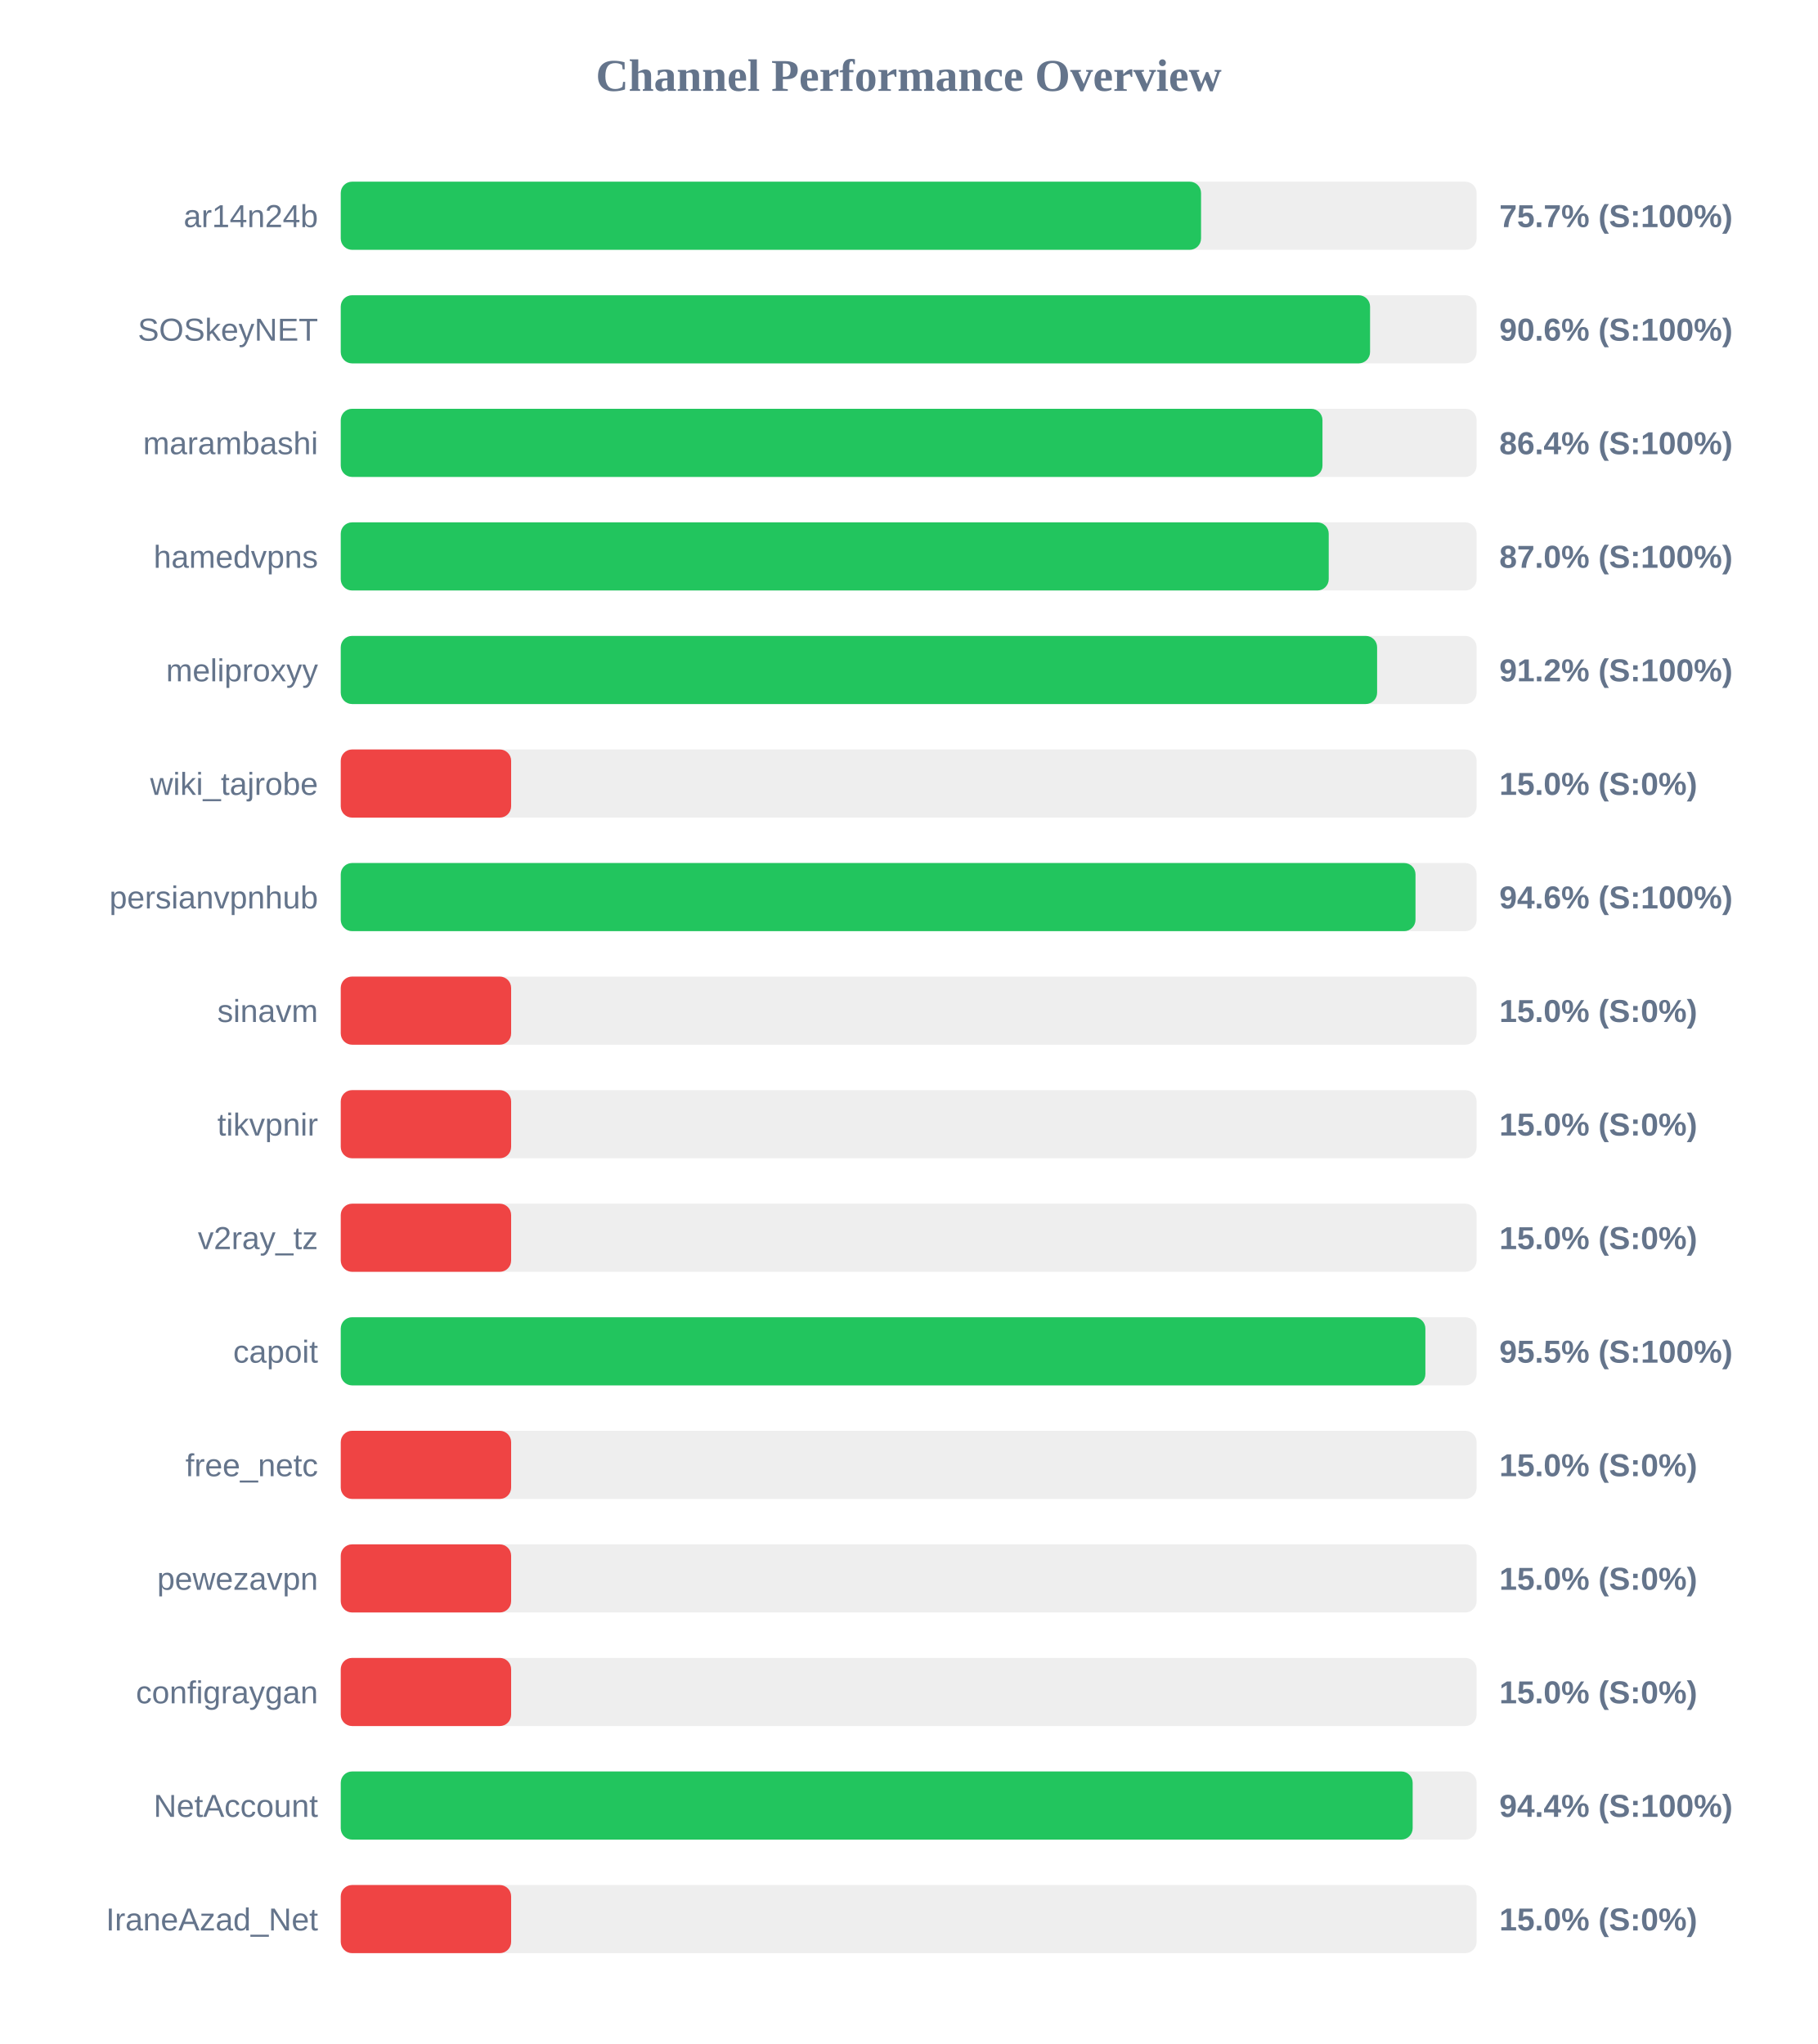
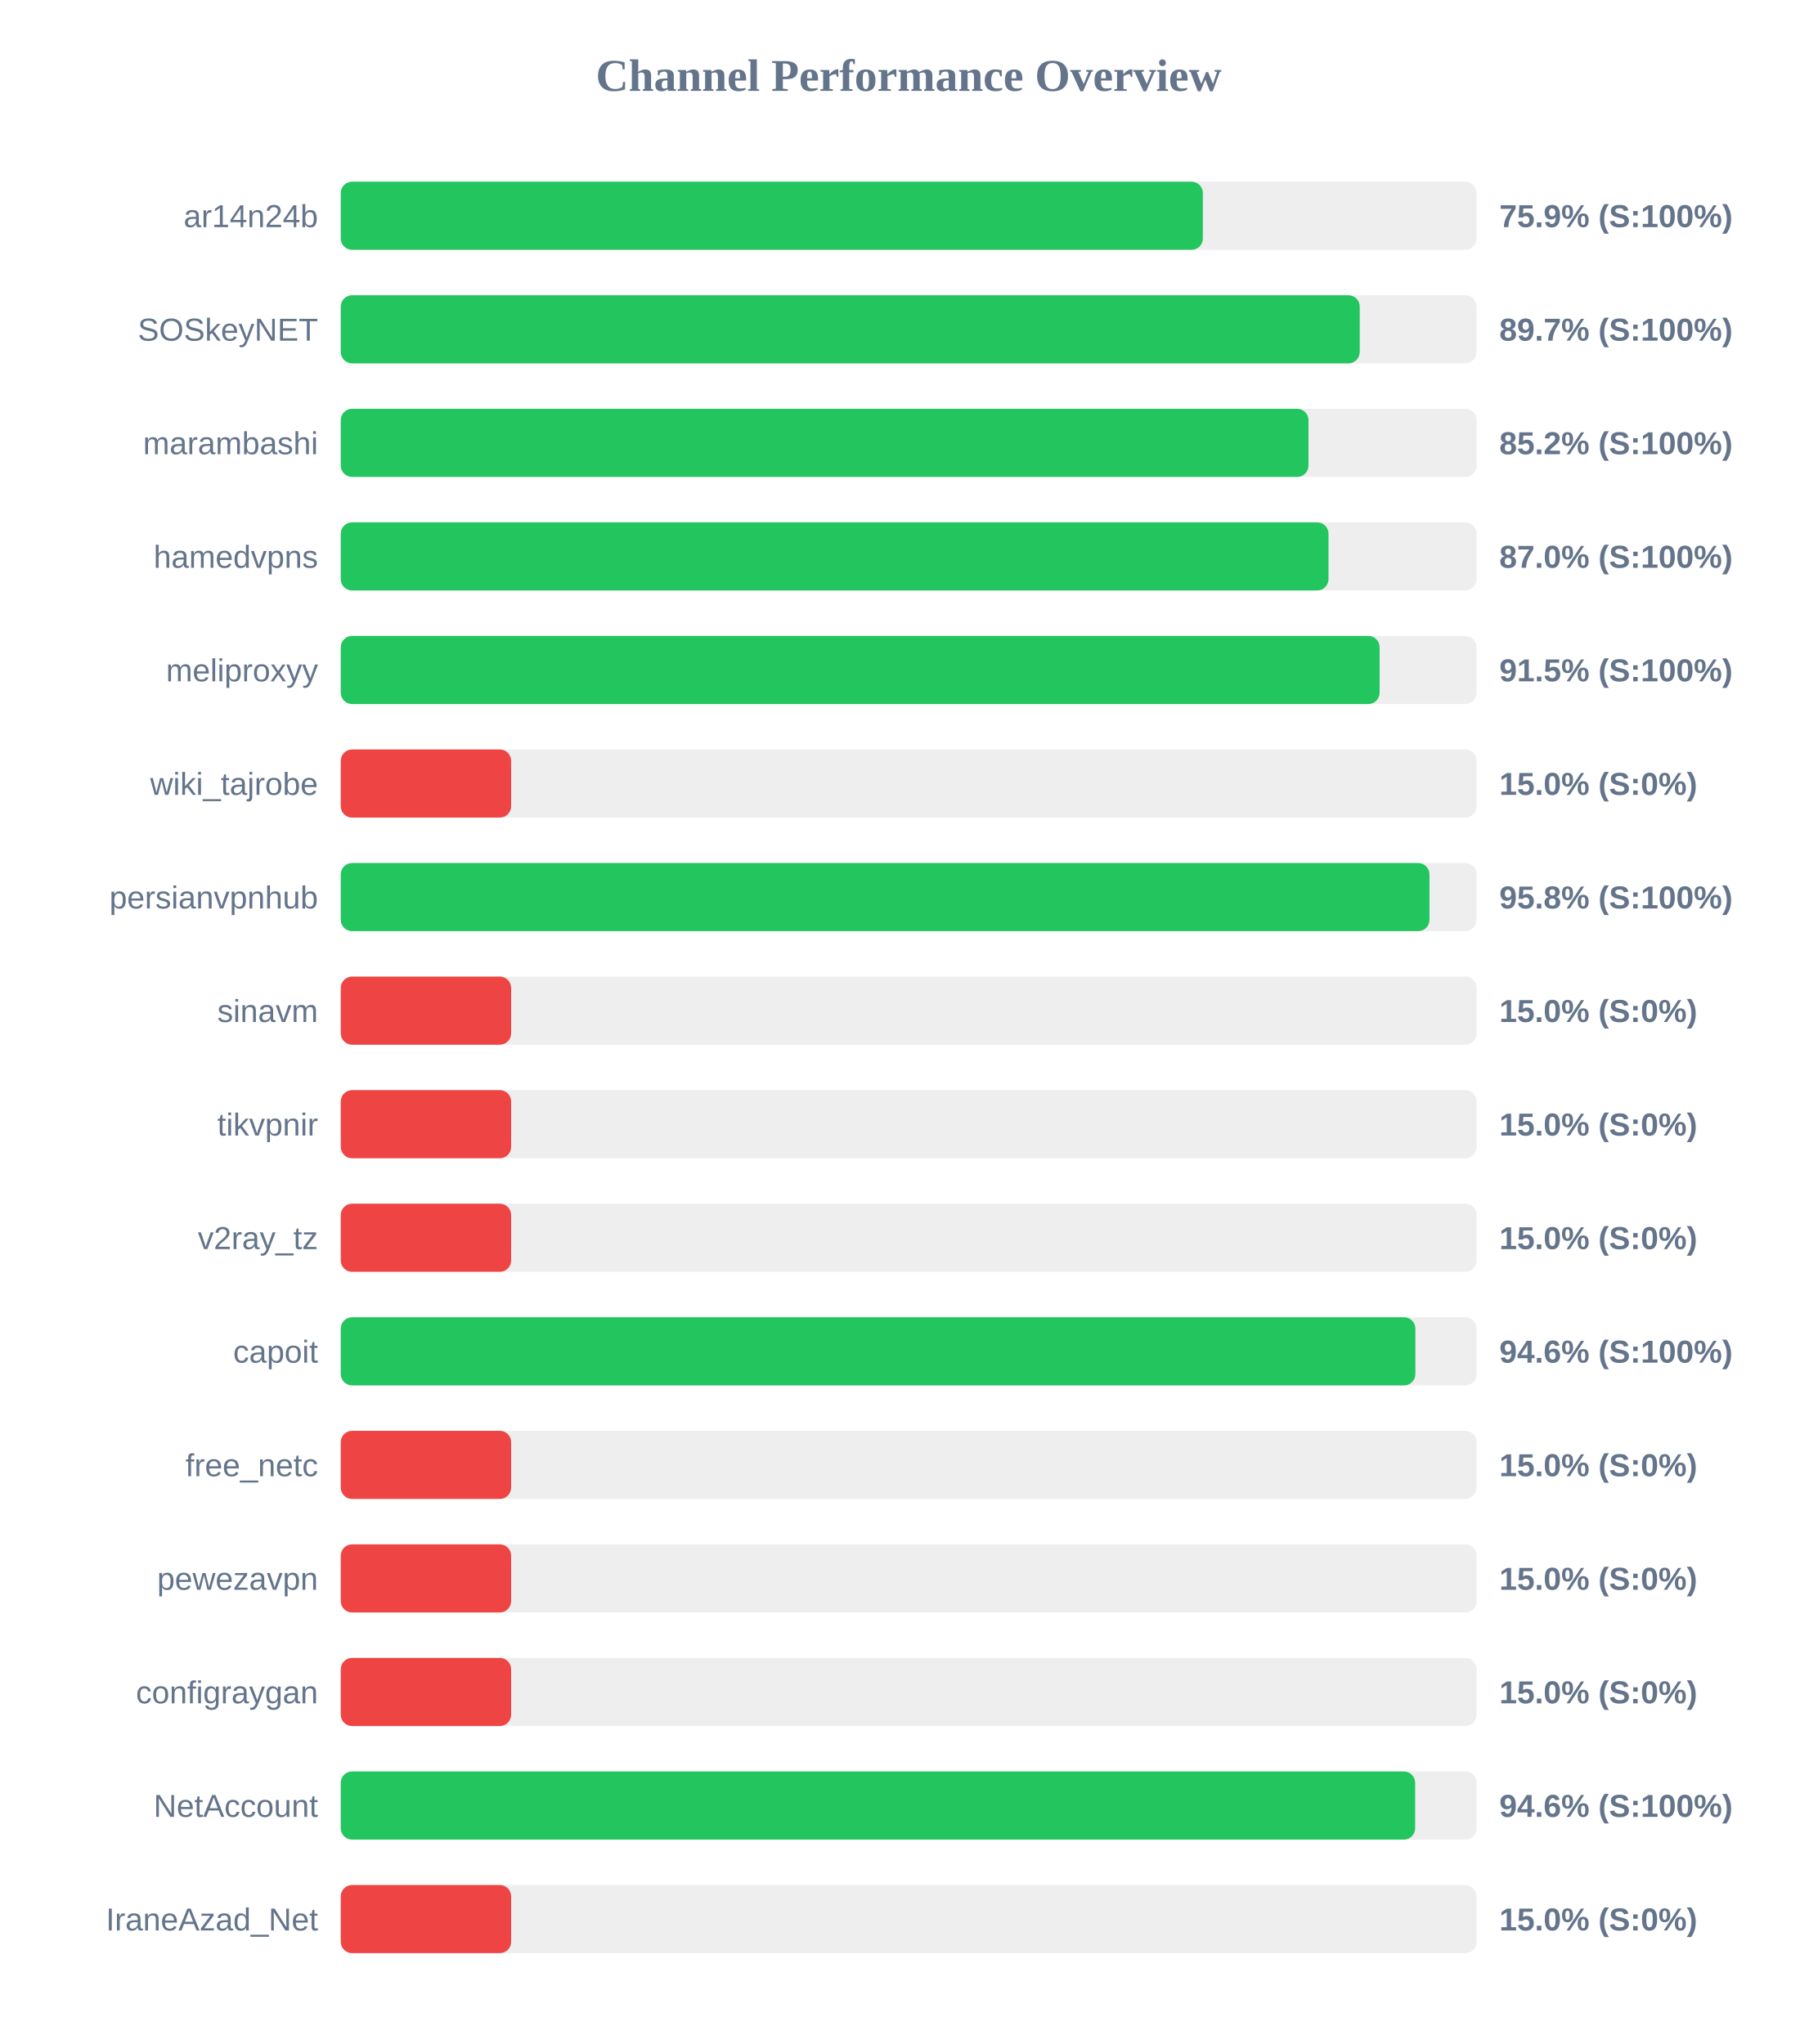
<svg xmlns="http://www.w3.org/2000/svg" width="800" height="900" version="1.1">
  <style>
        .row { font: 14px Arial; fill: #64748b; }
        .score { font: bold 14px Arial; fill: #64748b; }
    </style>
  <text x="400" y="40" text-anchor="middle" font-size="20px" font-weight="bold" fill="#64748b">Channel Performance Overview</text>
  <rect x="150" y="80" width="500" height="30" fill="#eee" rx="5" />
-   <rect x="150" y="80" width="378.7" height="30" fill="#22c55e" rx="5" />
+   <rect x="150" y="80" width="379.5" height="30" fill="#22c55e" rx="5" />
  <text x="140" y="100" text-anchor="end" class="row">ar14n24b</text>
-   <text x="660" y="100" text-anchor="start" class="score">75.7% (S:100%)</text>
+   <text x="660" y="100" text-anchor="start" class="score">75.9% (S:100%)</text>
  <rect x="150" y="130" width="500" height="30" fill="#eee" rx="5" />
-   <rect x="150" y="130" width="453.1" height="30" fill="#22c55e" rx="5" />
+   <rect x="150" y="130" width="448.55" height="30" fill="#22c55e" rx="5" />
  <text x="140" y="150" text-anchor="end" class="row">SOSkeyNET</text>
-   <text x="660" y="150" text-anchor="start" class="score">90.6% (S:100%)</text>
+   <text x="660" y="150" text-anchor="start" class="score">89.7% (S:100%)</text>
  <rect x="150" y="180" width="500" height="30" fill="#eee" rx="5" />
-   <rect x="150" y="180" width="432.15" height="30" fill="#22c55e" rx="5" />
+   <rect x="150" y="180" width="426.0" height="30" fill="#22c55e" rx="5" />
  <text x="140" y="200" text-anchor="end" class="row">marambashi</text>
-   <text x="660" y="200" text-anchor="start" class="score">86.4% (S:100%)</text>
+   <text x="660" y="200" text-anchor="start" class="score">85.2% (S:100%)</text>
  <rect x="150" y="230" width="500" height="30" fill="#eee" rx="5" />
-   <rect x="150" y="230" width="434.9" height="30" fill="#22c55e" rx="5" />
+   <rect x="150" y="230" width="434.8" height="30" fill="#22c55e" rx="5" />
  <text x="140" y="250" text-anchor="end" class="row">hamedvpns</text>
  <text x="660" y="250" text-anchor="start" class="score">87.0% (S:100%)</text>
  <rect x="150" y="280" width="500" height="30" fill="#eee" rx="5" />
-   <rect x="150" y="280" width="456.2" height="30" fill="#22c55e" rx="5" />
+   <rect x="150" y="280" width="457.3" height="30" fill="#22c55e" rx="5" />
  <text x="140" y="300" text-anchor="end" class="row">meliproxyy</text>
-   <text x="660" y="300" text-anchor="start" class="score">91.2% (S:100%)</text>
+   <text x="660" y="300" text-anchor="start" class="score">91.5% (S:100%)</text>
  <rect x="150" y="330" width="500" height="30" fill="#eee" rx="5" />
  <rect x="150" y="330" width="75.0" height="30" fill="#ef4444" rx="5" />
  <text x="140" y="350" text-anchor="end" class="row">wiki_tajrobe</text>
  <text x="660" y="350" text-anchor="start" class="score">15.0% (S:0%)</text>
  <rect x="150" y="380" width="500" height="30" fill="#eee" rx="5" />
-   <rect x="150" y="380" width="473.1" height="30" fill="#22c55e" rx="5" />
+   <rect x="150" y="380" width="479.25" height="30" fill="#22c55e" rx="5" />
  <text x="140" y="400" text-anchor="end" class="row">persianvpnhub</text>
-   <text x="660" y="400" text-anchor="start" class="score">94.6% (S:100%)</text>
+   <text x="660" y="400" text-anchor="start" class="score">95.8% (S:100%)</text>
  <rect x="150" y="430" width="500" height="30" fill="#eee" rx="5" />
  <rect x="150" y="430" width="75.0" height="30" fill="#ef4444" rx="5" />
  <text x="140" y="450" text-anchor="end" class="row">sinavm</text>
  <text x="660" y="450" text-anchor="start" class="score">15.0% (S:0%)</text>
  <rect x="150" y="480" width="500" height="30" fill="#eee" rx="5" />
  <rect x="150" y="480" width="75.0" height="30" fill="#ef4444" rx="5" />
  <text x="140" y="500" text-anchor="end" class="row">tikvpnir</text>
  <text x="660" y="500" text-anchor="start" class="score">15.0% (S:0%)</text>
  <rect x="150" y="530" width="500" height="30" fill="#eee" rx="5" />
  <rect x="150" y="530" width="75.0" height="30" fill="#ef4444" rx="5" />
  <text x="140" y="550" text-anchor="end" class="row">v2ray_tz</text>
  <text x="660" y="550" text-anchor="start" class="score">15.0% (S:0%)</text>
  <rect x="150" y="580" width="500" height="30" fill="#eee" rx="5" />
-   <rect x="150" y="580" width="477.45" height="30" fill="#22c55e" rx="5" />
+   <rect x="150" y="580" width="473.05" height="30" fill="#22c55e" rx="5" />
  <text x="140" y="600" text-anchor="end" class="row">capoit</text>
-   <text x="660" y="600" text-anchor="start" class="score">95.5% (S:100%)</text>
+   <text x="660" y="600" text-anchor="start" class="score">94.6% (S:100%)</text>
  <rect x="150" y="630" width="500" height="30" fill="#eee" rx="5" />
  <rect x="150" y="630" width="75.0" height="30" fill="#ef4444" rx="5" />
  <text x="140" y="650" text-anchor="end" class="row">free_netc</text>
  <text x="660" y="650" text-anchor="start" class="score">15.0% (S:0%)</text>
  <rect x="150" y="680" width="500" height="30" fill="#eee" rx="5" />
  <rect x="150" y="680" width="75.0" height="30" fill="#ef4444" rx="5" />
  <text x="140" y="700" text-anchor="end" class="row">pewezavpn</text>
  <text x="660" y="700" text-anchor="start" class="score">15.0% (S:0%)</text>
  <rect x="150" y="730" width="500" height="30" fill="#eee" rx="5" />
  <rect x="150" y="730" width="75.0" height="30" fill="#ef4444" rx="5" />
  <text x="140" y="750" text-anchor="end" class="row">configraygan</text>
  <text x="660" y="750" text-anchor="start" class="score">15.0% (S:0%)</text>
  <rect x="150" y="780" width="500" height="30" fill="#eee" rx="5" />
-   <rect x="150" y="780" width="471.85" height="30" fill="#22c55e" rx="5" />
+   <rect x="150" y="780" width="472.95" height="30" fill="#22c55e" rx="5" />
  <text x="140" y="800" text-anchor="end" class="row">NetAccount</text>
-   <text x="660" y="800" text-anchor="start" class="score">94.4% (S:100%)</text>
+   <text x="660" y="800" text-anchor="start" class="score">94.6% (S:100%)</text>
  <rect x="150" y="830" width="500" height="30" fill="#eee" rx="5" />
  <rect x="150" y="830" width="75.0" height="30" fill="#ef4444" rx="5" />
  <text x="140" y="850" text-anchor="end" class="row">IraneAzad_Net</text>
  <text x="660" y="850" text-anchor="start" class="score">15.0% (S:0%)</text>
</svg>
